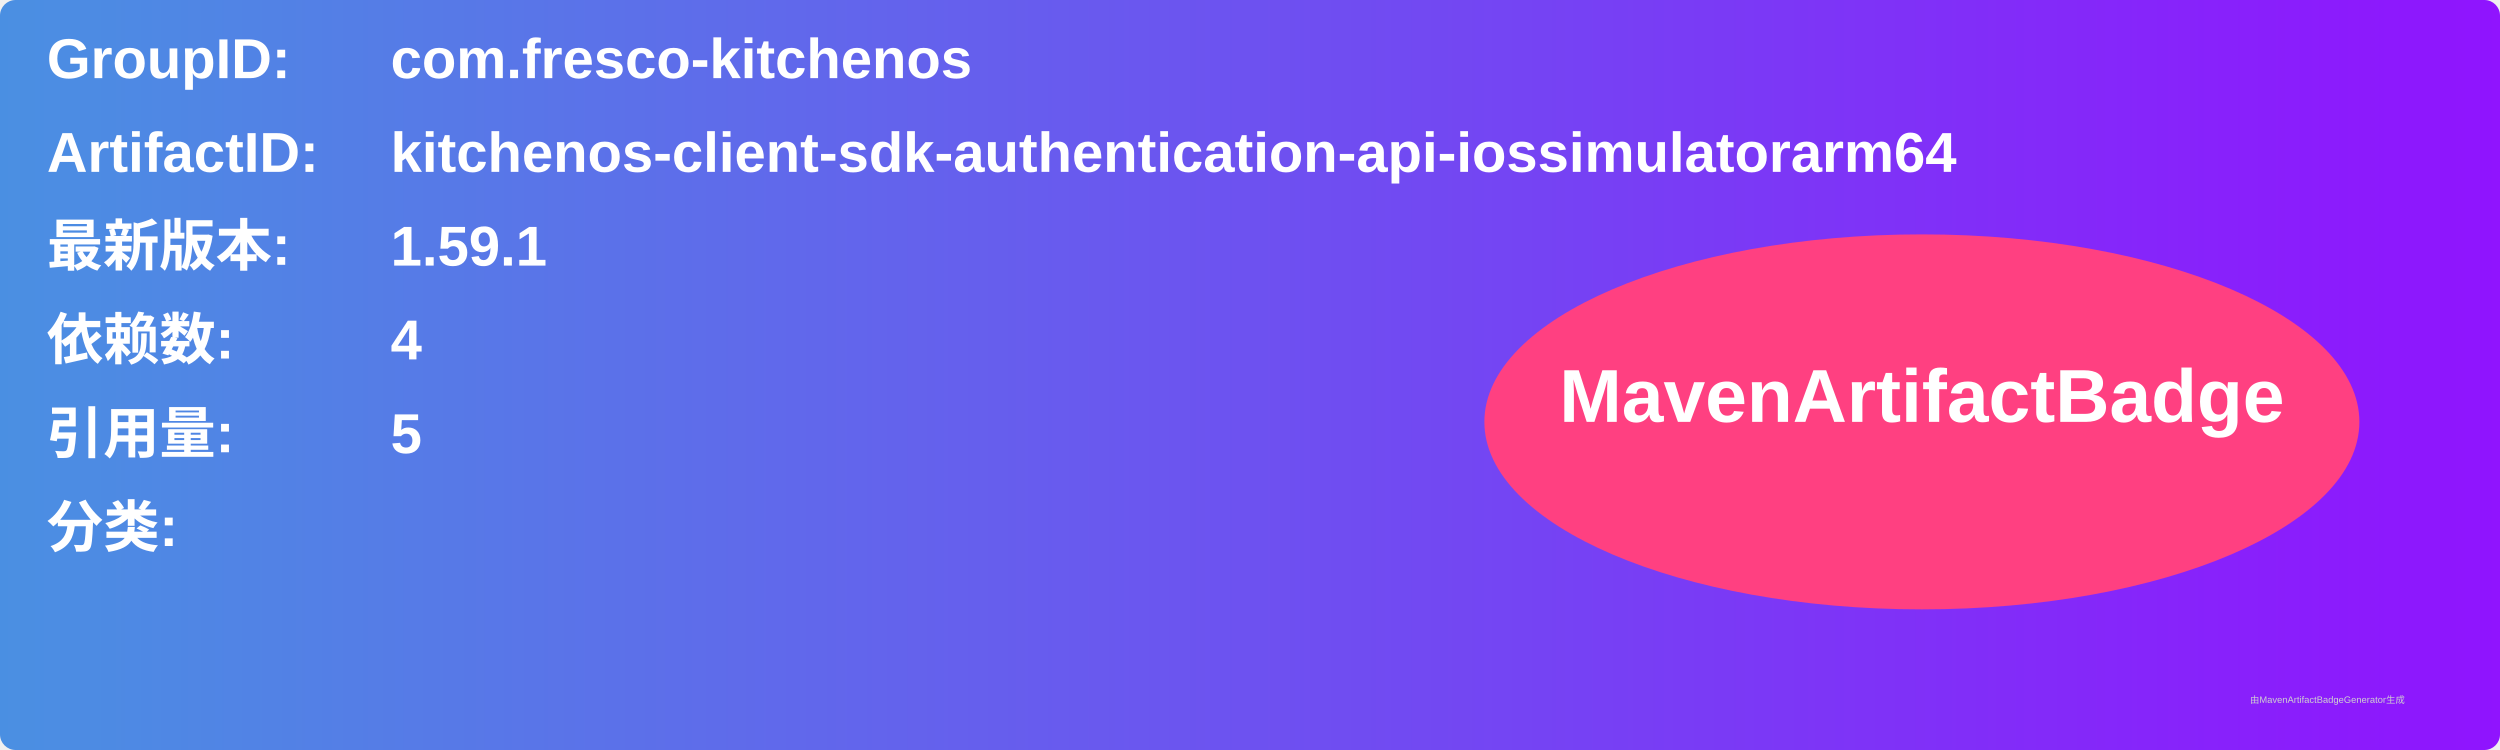
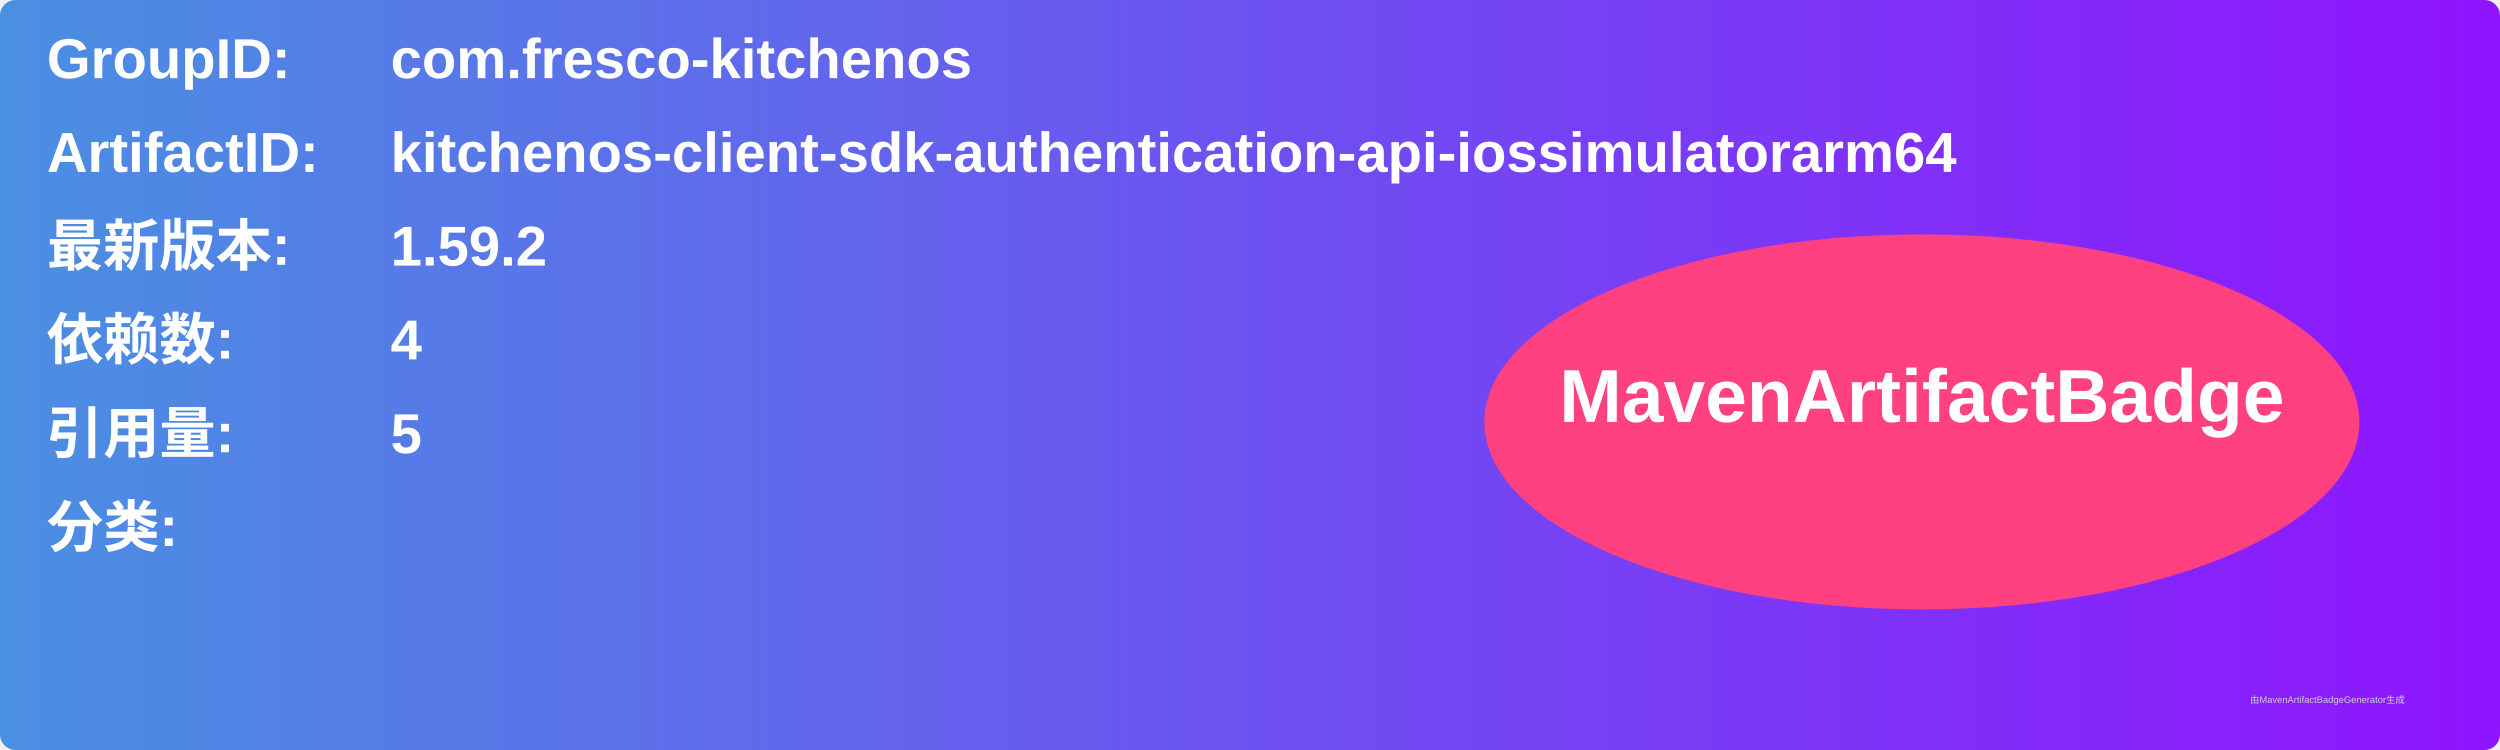
<svg xmlns="http://www.w3.org/2000/svg" width="800" height="240" viewBox="0 0 800 240">
  <linearGradient id="grad" x1="0%" y1="0%" x2="100%" y2="0%">
    <stop offset="0%" stop-color="#4a90e2" />
    <stop offset="100%" stop-color="#9013fe" />
  </linearGradient>
  <rect width="100%" height="100%" rx="5" ry="5" fill="url(#grad)" />
  <g transform="translate(15, 15)">
    <text x="0" y="10" font-family="Arial" font-size="18" fill="white" font-weight="bold" width="260">GroupID:</text>
    <text x="110" y="10" font-family="Arial" font-size="18" fill="white" font-weight="bold" width="460">com.fresco-kitchenos</text>
    <text x="0" y="40" font-family="Arial" font-size="18" fill="white" font-weight="bold" width="260">ArtifactID:</text>
    <text x="110" y="40" font-family="Arial" font-size="18" fill="white" font-weight="bold" width="460">kitchenos-client-sdk-authentication-api-iossimulatorarm64</text>
    <text x="0" y="70" font-family="Arial" font-size="18" fill="white" font-weight="bold">最新版本:</text>
    <text x="110" y="70" font-family="Arial" font-size="18" fill="white" font-weight="bold">
-       <tspan font-weight="bold">1.59.1</tspan>
+       <tspan font-weight="bold">1.59.2</tspan>
    </text>
    <text x="0" y="100" font-family="Arial" font-size="18" fill="white" font-weight="bold">依赖数: </text>
    <text x="110" y="100" font-family="Arial" font-size="18" fill="white">
      <tspan font-weight="bold">4</tspan>
    </text>
    <text x="0" y="130" font-family="Arial" font-size="18" fill="white" font-weight="bold">引用量: </text>
    <text x="110" y="130" font-family="Arial" font-size="18" fill="white">
      <tspan font-weight="bold">5</tspan>
    </text>
    <text x="0" y="160" font-family="Arial" font-size="18" fill="white" font-weight="bold">分类:</text>
    <text x="10" y="190" font-family="Arial" font-size="10" fill="white">
      <tspan font-weight="bold" />
    </text>
    <ellipse cx="600" cy="120" rx="140" ry="60" fill="#ff4081" />
    <text x="600" y="120" text-anchor="middle" font-family="Arial" font-size="24" fill="white" font-weight="bold">MavenArtifactBadge</text>
  </g>
  <text x="720" y="225" font-family="Arial" font-size="3" fill="#d0d0d0">由MavenArtifactBadgeGenerator生成</text>
</svg>
